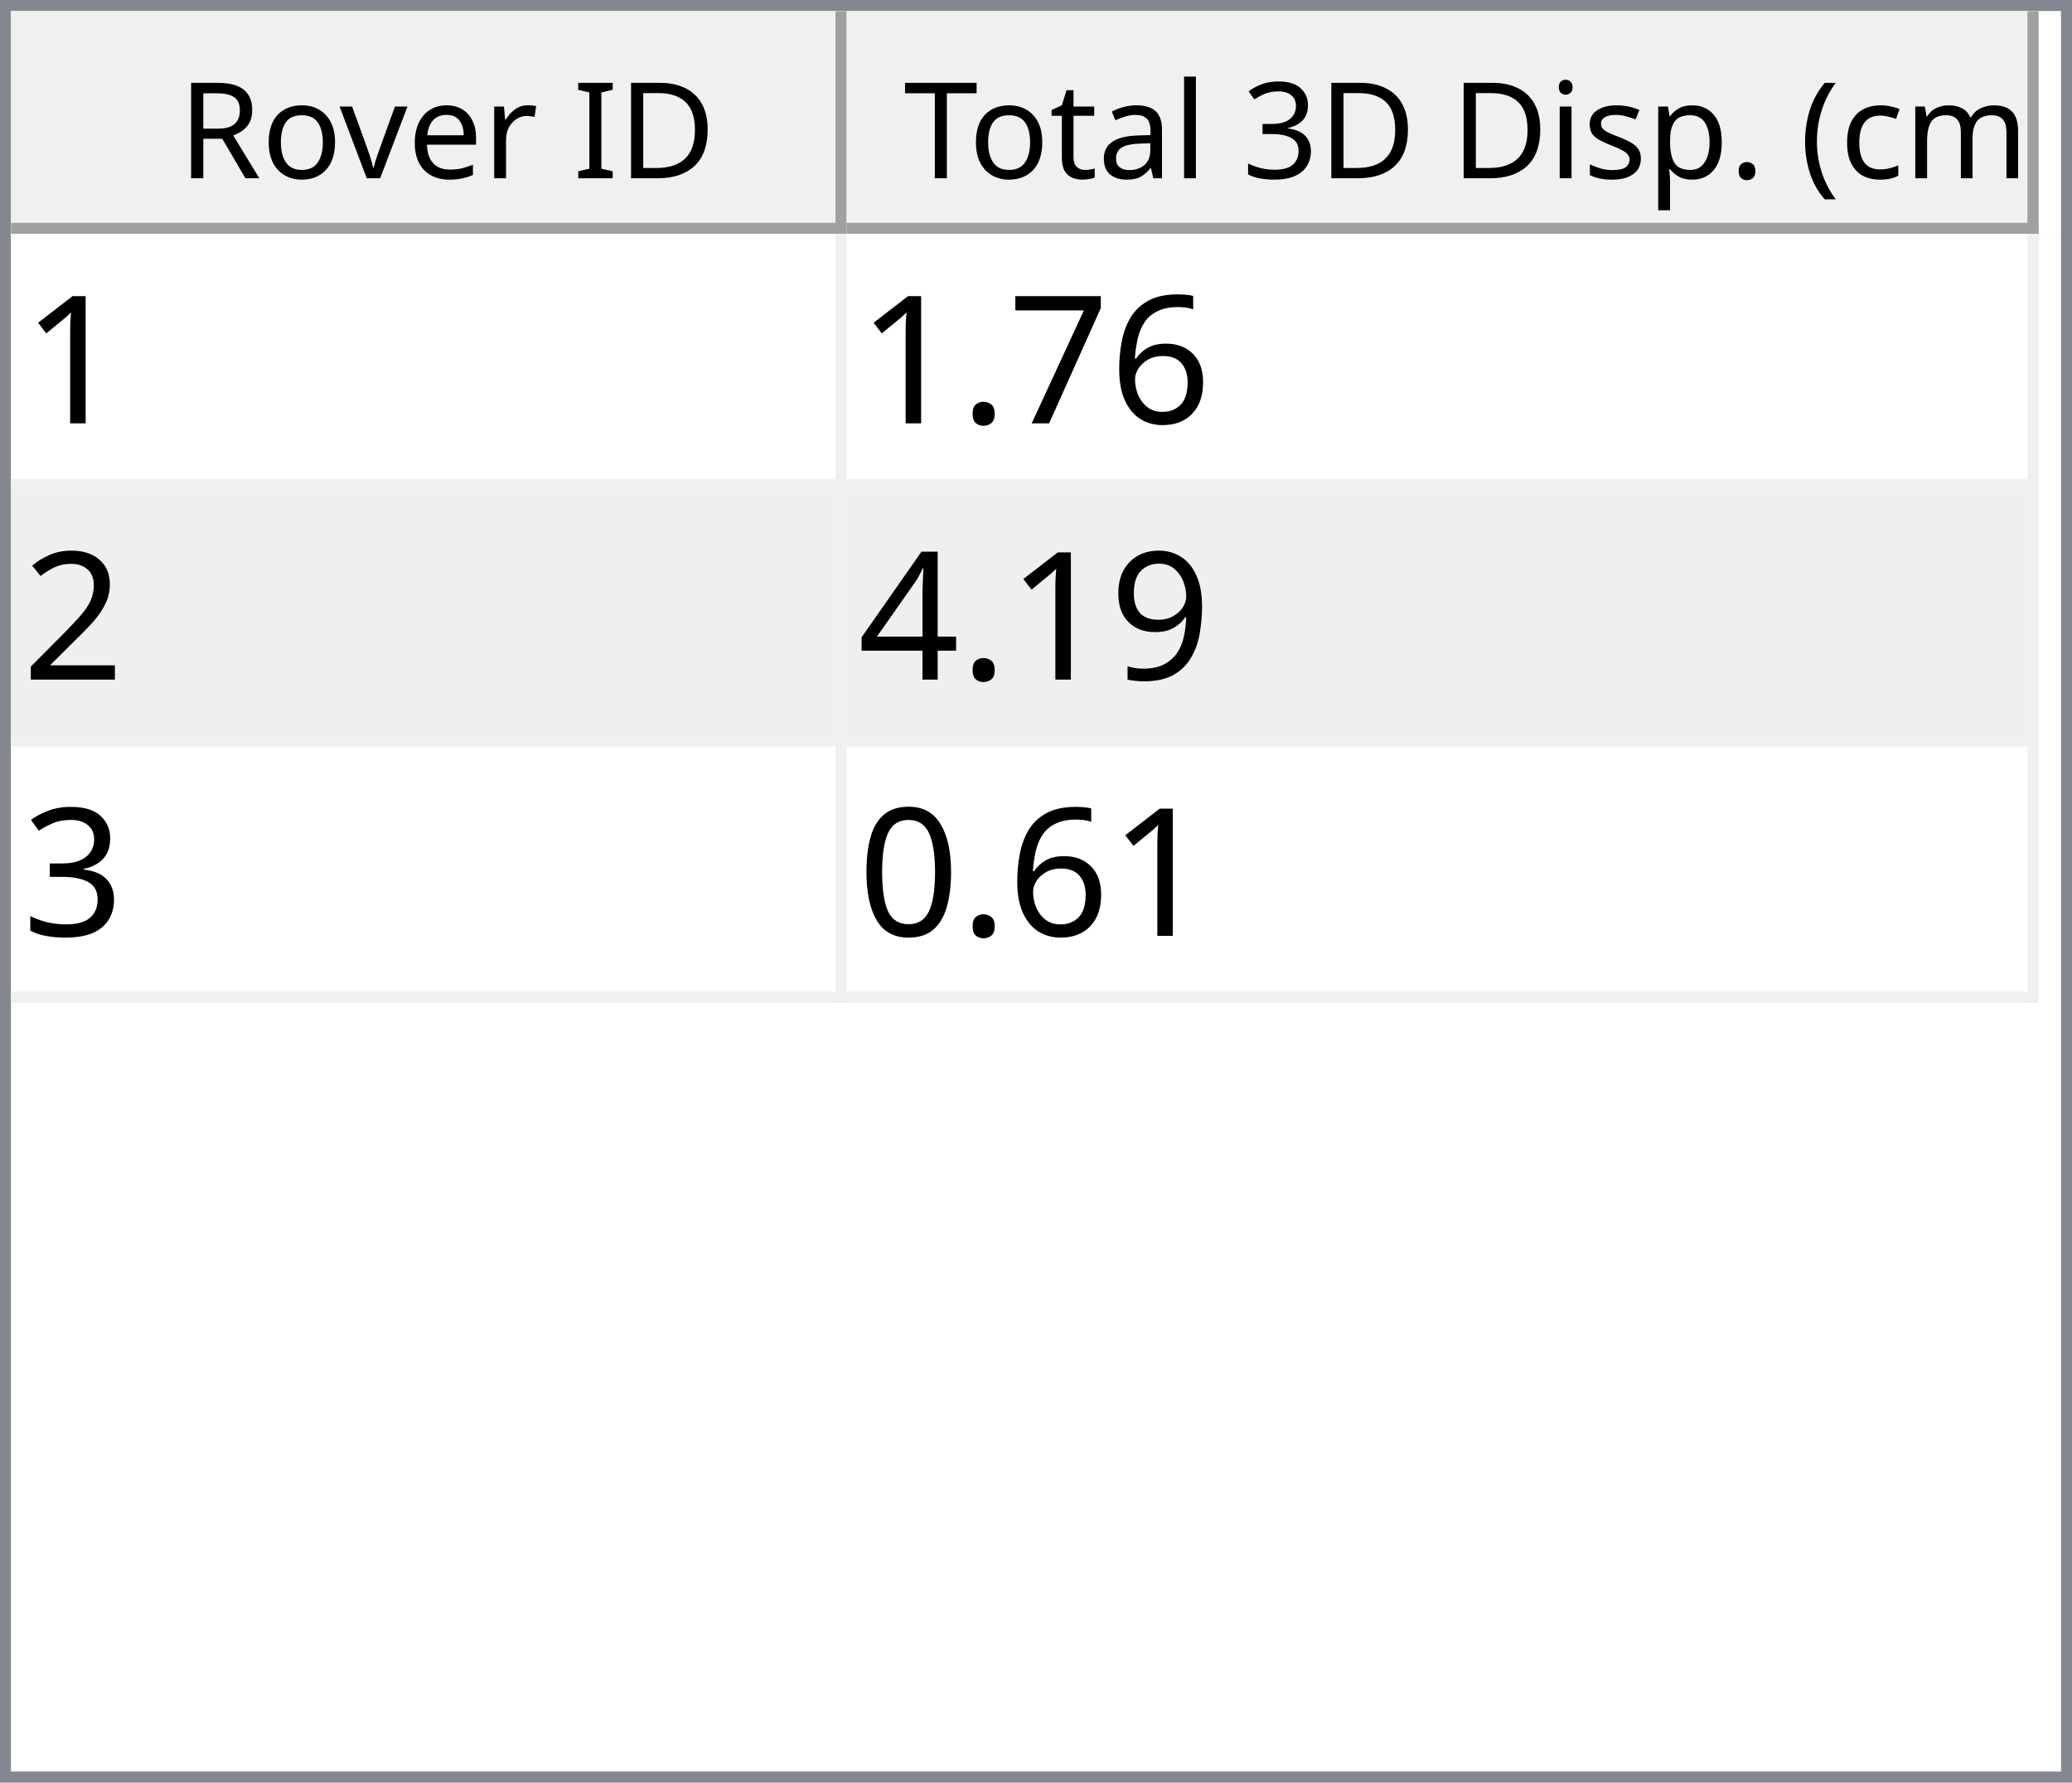
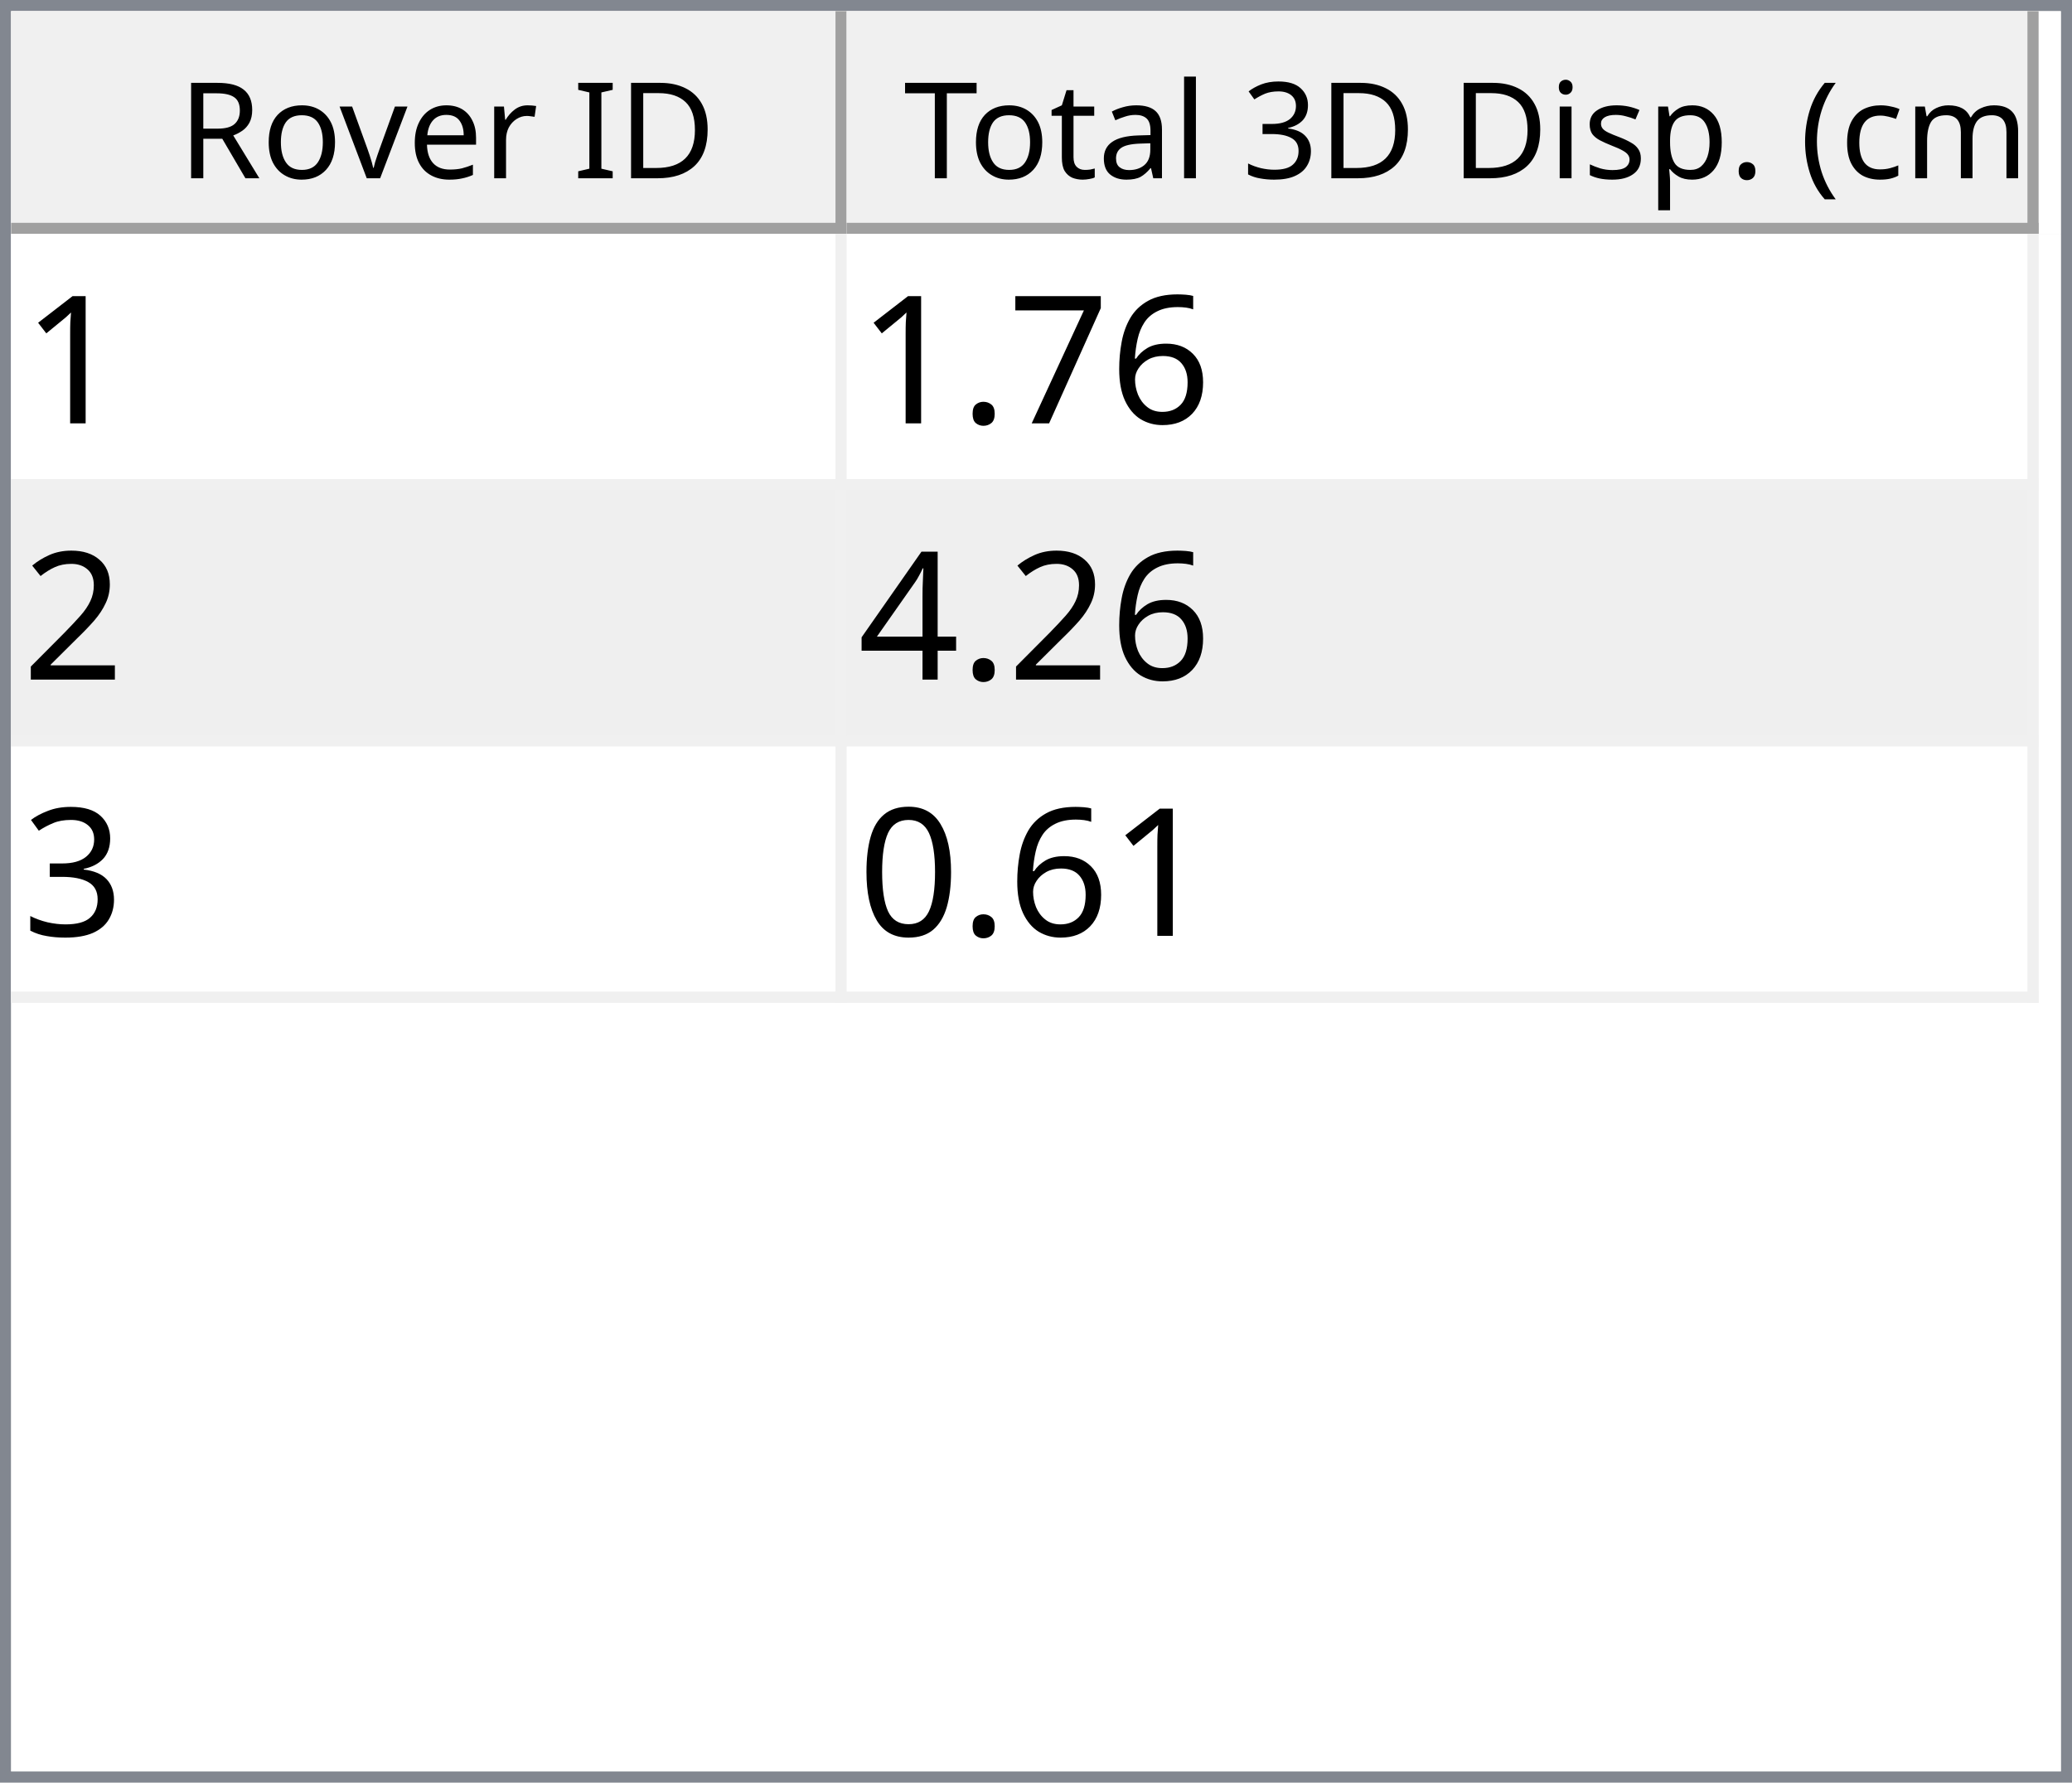
<svg xmlns="http://www.w3.org/2000/svg" style="fill-opacity:1; color-rendering:auto; color-interpolation:auto; text-rendering:auto; stroke:black; stroke-linecap:square; stroke-miterlimit:10; shape-rendering:auto; stroke-opacity:1; fill:black; stroke-dasharray:none; font-weight:normal; stroke-width:1; font-family:'Dialog'; font-style:normal; stroke-linejoin:miter; font-size:12px; stroke-dashoffset:0; image-rendering:auto;" width="186" height="160">
  <defs id="genericDefs" />
  <g>
    <defs id="defs1">
      <clipPath clipPathUnits="userSpaceOnUse" id="clipPath1">
        <path d="M0 0 L186 0 L186 160 L0 160 L0 0 Z" />
      </clipPath>
      <clipPath clipPathUnits="userSpaceOnUse" id="clipPath2">
        <path d="M0 0 L0 160 L186 160 L186 0 Z" />
      </clipPath>
      <clipPath clipPathUnits="userSpaceOnUse" id="clipPath3">
        <path d="M0 0 L0 20 L184 20 L184 0 Z" />
      </clipPath>
      <clipPath clipPathUnits="userSpaceOnUse" id="clipPath4">
        <path d="M0 0 L0 20 L75 20 L75 0 Z" />
      </clipPath>
      <clipPath clipPathUnits="userSpaceOnUse" id="clipPath5">
        <path d="M1 1 L1 19 L74 19 L74 1 Z" />
      </clipPath>
      <clipPath clipPathUnits="userSpaceOnUse" id="clipPath6">
        <path d="M0 0 L0 18 L73 18 L73 0 Z" />
      </clipPath>
      <clipPath clipPathUnits="userSpaceOnUse" id="clipPath7">
        <path d="M-0.5 -0.5 L-0.5 19.5 L74.5 19.5 L74.5 -0.5 Z" />
      </clipPath>
      <clipPath clipPathUnits="userSpaceOnUse" id="clipPath8">
        <path d="M0 0 L0 20 L107 20 L107 0 Z" />
      </clipPath>
      <clipPath clipPathUnits="userSpaceOnUse" id="clipPath9">
        <path d="M1 1 L1 19 L106 19 L106 1 Z" />
      </clipPath>
      <clipPath clipPathUnits="userSpaceOnUse" id="clipPath10">
        <path d="M0 0 L0 18 L105 18 L105 0 Z" />
      </clipPath>
      <clipPath clipPathUnits="userSpaceOnUse" id="clipPath11">
        <path d="M-0.5 -0.5 L-0.5 19.5 L106.5 19.5 L106.5 -0.5 Z" />
      </clipPath>
      <clipPath clipPathUnits="userSpaceOnUse" id="clipPath12">
        <path d="M0 0 L0 138 L184 138 L184 0 Z" />
      </clipPath>
      <clipPath clipPathUnits="userSpaceOnUse" id="clipPath13">
        <path d="M0 0 L0 69 L182 69 L182 0 Z" />
      </clipPath>
      <clipPath clipPathUnits="userSpaceOnUse" id="clipPath14">
        <path d="M-0.5 -0.5 L-0.5 68.5 L181.5 68.5 L181.5 -0.5 Z" />
      </clipPath>
      <clipPath clipPathUnits="userSpaceOnUse" id="clipPath15">
        <path d="M0 0 L0 22 L74 22 L74 0 Z" />
      </clipPath>
      <clipPath clipPathUnits="userSpaceOnUse" id="clipPath16">
        <path d="M0 0 L0 22 L106 22 L106 0 Z" />
      </clipPath>
      <font horiz-adv-x="64.551" id="font1">
        <font-face ascent="107.91" descent="25.098" units-per-em="100" style="font-style:normal; font-family:Segoe UI; font-weight:normal;" />
        <missing-glyph horiz-adv-x="64.551" d="M8.109 0 L8.109 68.266 L56.453 68.266 L56.453 0 L8.109 0 ZM15.328 7.234 L49.219 7.234 L49.219 61.031 L15.328 61.031 L15.328 7.234 Z" />
        <glyph unicode="D" horiz-adv-x="70.117" d="M9.188 0 L9.188 70.016 L28.516 70.016 Q65.531 70.016 65.531 35.891 Q65.531 19.672 55.25 9.836 Q44.969 0 27.734 0 L9.188 0 ZM17.391 62.594 L17.391 7.422 L27.828 7.422 Q41.609 7.422 49.273 14.797 Q56.938 22.172 56.938 35.688 Q56.938 62.594 28.328 62.594 L17.391 62.594 Z" />
        <glyph unicode="I" horiz-adv-x="26.611" d="M17.391 0 L9.188 0 L9.188 70.016 L17.391 70.016 L17.391 0 Z" />
        <glyph unicode=" " horiz-adv-x="27.393" d="" />
        <glyph unicode="r" horiz-adv-x="34.766" d="M34.188 41.891 Q32.078 43.5 28.125 43.5 Q23 43.5 19.555 38.672 Q16.109 33.844 16.109 25.484 L16.109 0 L8.109 0 L8.109 50 L16.109 50 L16.109 39.703 L16.312 39.703 Q18.016 44.969 21.531 47.922 Q25.047 50.875 29.391 50.875 Q32.516 50.875 34.188 50.203 L34.188 41.891 Z" />
        <glyph unicode="e" horiz-adv-x="52.295" d="M48.297 23 L12.984 23 Q13.188 14.656 17.484 10.109 Q21.781 5.562 29.297 5.562 Q37.75 5.562 44.828 11.141 L44.828 3.609 Q38.234 -1.172 27.391 -1.172 Q16.797 -1.172 10.742 5.641 Q4.688 12.453 4.688 24.812 Q4.688 36.469 11.305 43.82 Q17.922 51.172 27.734 51.172 Q37.547 51.172 42.922 44.828 Q48.297 38.484 48.297 27.203 L48.297 23 ZM40.094 29.781 Q40.047 36.719 36.75 40.578 Q33.453 44.438 27.594 44.438 Q21.922 44.438 17.969 40.383 Q14.016 36.328 13.094 29.781 L40.094 29.781 Z" />
        <glyph unicode="v" horiz-adv-x="47.9" d="M47.406 50 L27.484 0 L19.625 0 L0.688 50 L9.469 50 L22.172 13.672 Q23.578 9.672 23.922 6.688 L24.125 6.688 Q24.609 10.453 25.688 13.484 L38.969 50 L47.406 50 Z" />
        <glyph unicode="o" horiz-adv-x="58.594" d="M29 -1.172 Q17.922 -1.172 11.305 5.836 Q4.688 12.844 4.688 24.422 Q4.688 37.016 11.57 44.094 Q18.453 51.172 30.172 51.172 Q41.359 51.172 47.633 44.289 Q53.906 37.406 53.906 25.203 Q53.906 13.234 47.141 6.031 Q40.375 -1.172 29 -1.172 ZM29.594 44.438 Q21.875 44.438 17.383 39.188 Q12.891 33.938 12.891 24.703 Q12.891 15.828 17.43 10.695 Q21.969 5.562 29.594 5.562 Q37.359 5.562 41.531 10.594 Q45.703 15.625 45.703 24.906 Q45.703 34.281 41.531 39.359 Q37.359 44.438 29.594 44.438 Z" />
        <glyph unicode="R" horiz-adv-x="59.814" d="M59.375 0 L49.609 0 L37.891 19.625 Q36.281 22.359 34.766 24.289 Q33.25 26.219 31.664 27.438 Q30.078 28.656 28.25 29.219 Q26.422 29.781 24.125 29.781 L17.391 29.781 L17.391 0 L9.188 0 L9.188 70.016 L30.078 70.016 Q34.672 70.016 38.555 68.867 Q42.438 67.719 45.289 65.375 Q48.141 63.031 49.758 59.547 Q51.375 56.062 51.375 51.375 Q51.375 47.703 50.273 44.656 Q49.172 41.609 47.148 39.211 Q45.125 36.812 42.266 35.133 Q39.406 33.453 35.844 32.516 L35.844 32.328 Q37.594 31.547 38.891 30.547 Q40.188 29.547 41.359 28.18 Q42.531 26.812 43.68 25.078 Q44.828 23.344 46.234 21.047 L59.375 0 ZM17.391 62.594 L17.391 37.203 L28.516 37.203 Q31.594 37.203 34.203 38.133 Q36.812 39.062 38.719 40.797 Q40.625 42.531 41.703 45.047 Q42.781 47.562 42.781 50.688 Q42.781 56.297 39.141 59.445 Q35.5 62.594 28.609 62.594 L17.391 62.594 Z" />
        <glyph unicode=")" horiz-adv-x="30.176" d="M8.297 -15.922 L1.172 -15.922 Q16.406 2.344 16.406 26.812 Q16.406 51.469 1.078 70.016 L8.297 70.016 Q23.531 52.156 23.531 26.703 Q23.531 1.375 8.297 -15.922 Z" />
        <glyph unicode="m" horiz-adv-x="86.133" d="M79.109 0 L71.094 0 L71.094 28.719 Q71.094 37.016 68.531 40.727 Q65.969 44.438 59.906 44.438 Q54.781 44.438 51.195 39.75 Q47.609 35.062 47.609 28.516 L47.609 0 L39.594 0 L39.594 29.688 Q39.594 44.438 28.219 44.438 Q22.953 44.438 19.531 40.016 Q16.109 35.594 16.109 28.516 L16.109 0 L8.109 0 L8.109 50 L16.109 50 L16.109 42.094 L16.312 42.094 Q21.625 51.172 31.844 51.172 Q36.969 51.172 40.773 48.312 Q44.578 45.453 46 40.828 Q51.562 51.172 62.594 51.172 Q79.109 51.172 79.109 30.812 L79.109 0 Z" />
        <glyph unicode="c" horiz-adv-x="46.191" d="M42.188 2.297 Q36.422 -1.172 28.516 -1.172 Q17.828 -1.172 11.258 5.789 Q4.688 12.75 4.688 23.828 Q4.688 36.188 11.766 43.68 Q18.844 51.172 30.672 51.172 Q37.25 51.172 42.281 48.734 L42.281 40.531 Q36.719 44.438 30.375 44.438 Q22.703 44.438 17.797 38.945 Q12.891 33.453 12.891 24.516 Q12.891 15.719 17.508 10.641 Q22.125 5.562 29.891 5.562 Q36.422 5.562 42.188 9.906 L42.188 2.297 Z" />
        <glyph unicode="(" horiz-adv-x="30.176" d="M29.109 -15.922 L21.969 -15.922 Q6.844 1.375 6.844 26.703 Q6.844 52.156 21.969 70.016 L29.203 70.016 Q13.875 51.469 13.875 26.812 Q13.875 2.344 29.109 -15.922 Z" />
        <glyph unicode="." horiz-adv-x="21.68" d="M10.891 -1.078 Q8.641 -1.078 7.055 0.539 Q5.469 2.156 5.469 4.391 Q5.469 6.641 7.055 8.273 Q8.641 9.906 10.891 9.906 Q13.188 9.906 14.797 8.273 Q16.406 6.641 16.406 4.391 Q16.406 2.156 14.797 0.539 Q13.188 -1.078 10.891 -1.078 Z" />
        <glyph unicode="p" horiz-adv-x="58.789" d="M16.312 7.234 L16.109 7.234 L16.109 -23 L8.109 -23 L8.109 50 L16.109 50 L16.109 41.219 L16.312 41.219 Q22.219 51.172 33.594 51.172 Q43.266 51.172 48.688 44.461 Q54.109 37.75 54.109 26.469 Q54.109 13.922 48 6.375 Q41.891 -1.172 31.297 -1.172 Q21.578 -1.172 16.312 7.234 ZM16.109 27.391 L16.109 20.406 Q16.109 14.203 20.141 9.883 Q24.172 5.562 30.375 5.562 Q37.641 5.562 41.773 11.133 Q45.906 16.703 45.906 26.609 Q45.906 34.969 42.047 39.703 Q38.188 44.438 31.594 44.438 Q24.609 44.438 20.359 39.578 Q16.109 34.719 16.109 27.391 Z" />
        <glyph unicode="s" horiz-adv-x="42.432" d="M5.078 1.812 L5.078 10.406 Q11.625 5.562 19.484 5.562 Q30.031 5.562 30.031 12.594 Q30.031 14.594 29.125 15.992 Q28.219 17.391 26.68 18.461 Q25.141 19.531 23.07 20.383 Q21 21.234 18.609 22.172 Q15.281 23.484 12.766 24.828 Q10.25 26.172 8.57 27.859 Q6.891 29.547 6.031 31.695 Q5.172 33.844 5.172 36.719 Q5.172 40.234 6.789 42.945 Q8.406 45.656 11.086 47.484 Q13.766 49.312 17.211 50.242 Q20.656 51.172 24.312 51.172 Q30.812 51.172 35.938 48.922 L35.938 40.828 Q30.422 44.438 23.25 44.438 Q21 44.438 19.195 43.922 Q17.391 43.406 16.094 42.477 Q14.797 41.547 14.086 40.258 Q13.375 38.969 13.375 37.406 Q13.375 35.453 14.086 34.133 Q14.797 32.812 16.164 31.789 Q17.531 30.766 19.484 29.938 Q21.438 29.109 23.922 28.125 Q27.25 26.859 29.883 25.516 Q32.516 24.172 34.375 22.484 Q36.234 20.797 37.234 18.602 Q38.234 16.406 38.234 13.375 Q38.234 9.672 36.602 6.938 Q34.969 4.203 32.234 2.398 Q29.5 0.594 25.93 -0.289 Q22.359 -1.172 18.453 -1.172 Q10.75 -1.172 5.078 1.812 Z" />
        <glyph unicode="i" horiz-adv-x="24.219" d="M12.203 62.703 Q10.062 62.703 8.547 64.164 Q7.031 65.625 7.031 67.875 Q7.031 70.125 8.547 71.609 Q10.062 73.094 12.203 73.094 Q14.406 73.094 15.945 71.609 Q17.484 70.125 17.484 67.875 Q17.484 65.719 15.945 64.211 Q14.406 62.703 12.203 62.703 ZM16.109 0 L8.109 0 L8.109 50 L16.109 50 L16.109 0 Z" />
        <glyph unicode="3" horiz-adv-x="53.906" d="M46.531 19.828 Q46.531 15.094 44.75 11.211 Q42.969 7.328 39.719 4.57 Q36.469 1.812 31.93 0.297 Q27.391 -1.219 21.922 -1.219 Q11.922 -1.219 6 2.594 L6 11.188 Q13.094 5.609 22.219 5.609 Q25.875 5.609 28.828 6.539 Q31.781 7.469 33.906 9.227 Q36.031 10.984 37.18 13.477 Q38.328 15.969 38.328 19.094 Q38.328 32.812 18.797 32.812 L12.984 32.812 L12.984 39.594 L18.5 39.594 Q35.797 39.594 35.797 52.484 Q35.797 64.406 22.609 64.406 Q15.188 64.406 8.688 59.422 L8.688 67.188 Q15.375 71.188 24.609 71.188 Q29 71.188 32.57 69.969 Q36.141 68.75 38.68 66.555 Q41.219 64.359 42.609 61.281 Q44 58.203 44 54.5 Q44 40.672 30.031 36.719 L30.031 36.531 Q33.594 36.141 36.625 34.797 Q39.656 33.453 41.852 31.305 Q44.047 29.156 45.289 26.25 Q46.531 23.344 46.531 19.828 Z" />
        <glyph unicode="l" horiz-adv-x="24.219" d="M16.109 0 L8.109 0 L8.109 74.031 L16.109 74.031 L16.109 0 Z" />
        <glyph unicode="a" horiz-adv-x="50.879" d="M43.891 0 L35.891 0 L35.891 7.812 L35.688 7.812 Q30.469 -1.172 20.312 -1.172 Q12.844 -1.172 8.617 2.781 Q4.391 6.734 4.391 13.281 Q4.391 27.297 20.906 29.594 L35.891 31.688 Q35.891 44.438 25.594 44.438 Q16.547 44.438 9.281 38.281 L9.281 46.484 Q16.656 51.172 26.266 51.172 Q43.891 51.172 43.891 32.516 L43.891 0 ZM35.891 25.297 L23.828 23.641 Q18.266 22.859 15.43 20.875 Q12.594 18.891 12.594 13.875 Q12.594 10.203 15.211 7.883 Q17.828 5.562 22.172 5.562 Q28.125 5.562 32.008 9.742 Q35.891 13.922 35.891 20.312 L35.891 25.297 Z" />
        <glyph unicode="t" horiz-adv-x="33.887" d="M31.297 0.484 Q28.469 -1.078 23.828 -1.078 Q10.688 -1.078 10.688 13.578 L10.688 43.172 L2.094 43.172 L2.094 50 L10.688 50 L10.688 62.203 L18.703 64.797 L18.703 50 L31.297 50 L31.297 43.172 L18.703 43.172 L18.703 14.984 Q18.703 9.969 20.414 7.82 Q22.125 5.672 26.078 5.672 Q29.109 5.672 31.297 7.328 L31.297 0.484 Z" />
        <glyph unicode="T" horiz-adv-x="52.393" d="M50.594 62.594 L30.375 62.594 L30.375 0 L22.172 0 L22.172 62.594 L2 62.594 L2 70.016 L50.594 70.016 L50.594 62.594 Z" />
      </font>
      <font horiz-adv-x="75.0" id="font2">
        <font-face ascent="100.537" descent="21.973" units-per-em="100" style="font-style:normal; font-family:sans-serif; font-weight:normal;" />
        <missing-glyph horiz-adv-x="75.0" d="M12.5 0 L12.5 62.5 L62.5 62.5 L62.5 0 L12.5 0 ZM14.062 1.562 L60.938 1.562 L60.938 60.938 L14.062 60.938 L14.062 1.562 Z" />
        <glyph unicode="1" horiz-adv-x="55.615" d="M37.25 0 L28.469 0 L28.469 56 Q25.297 52.984 20.141 49.953 Q14.984 46.922 10.891 45.406 L10.891 53.906 Q18.266 57.375 23.781 62.305 Q29.297 67.234 31.594 71.875 L37.25 71.875 L37.25 0 Z" />
        <glyph unicode="6" horiz-adv-x="55.615" d="M49.75 54.047 L41.016 53.375 Q39.844 58.547 37.703 60.891 Q34.125 64.656 28.906 64.656 Q24.703 64.656 21.531 62.312 Q17.391 59.281 14.992 53.469 Q12.594 47.656 12.5 36.922 Q15.672 41.75 20.266 44.094 Q24.859 46.438 29.891 46.438 Q38.672 46.438 44.852 39.969 Q51.031 33.5 51.031 23.25 Q51.031 16.5 48.125 10.719 Q45.219 4.938 40.141 1.859 Q35.062 -1.219 28.609 -1.219 Q17.625 -1.219 10.695 6.859 Q3.766 14.938 3.766 33.5 Q3.766 54.25 11.422 63.672 Q18.109 71.875 29.438 71.875 Q37.891 71.875 43.289 67.141 Q48.688 62.406 49.75 54.047 ZM13.875 23.188 Q13.875 18.656 15.797 14.508 Q17.719 10.359 21.188 8.18 Q24.656 6 28.469 6 Q34.031 6 38.039 10.492 Q42.047 14.984 42.047 22.703 Q42.047 30.125 38.086 34.398 Q34.125 38.672 28.125 38.672 Q22.172 38.672 18.023 34.398 Q13.875 30.125 13.875 23.188 Z" />
        <glyph unicode="7" horiz-adv-x="55.615" d="M4.734 62.203 L4.734 70.656 L51.078 70.656 L51.078 63.812 Q44.234 56.547 37.523 44.484 Q30.812 32.422 27.156 19.672 Q24.516 10.688 23.781 0 L14.75 0 Q14.891 8.453 18.062 20.414 Q21.234 32.375 27.172 43.484 Q33.109 54.594 39.797 62.203 L4.734 62.203 Z" />
        <glyph unicode="." horiz-adv-x="27.783" d="M9.078 0 L9.078 10.016 L19.094 10.016 L19.094 0 L9.078 0 Z" />
        <glyph unicode="2" horiz-adv-x="55.615" d="M50.344 8.453 L50.344 0 L3.031 0 Q2.938 3.172 4.047 6.109 Q5.859 10.938 9.836 15.625 Q13.812 20.312 21.344 26.469 Q33.016 36.031 37.117 41.625 Q41.219 47.219 41.219 52.203 Q41.219 57.422 37.477 61.008 Q33.734 64.594 27.734 64.594 Q21.391 64.594 17.578 60.789 Q13.766 56.984 13.719 50.25 L4.688 51.172 Q5.609 61.281 11.664 66.578 Q17.719 71.875 27.938 71.875 Q38.234 71.875 44.242 66.164 Q50.25 60.453 50.25 52 Q50.25 47.703 48.492 43.555 Q46.734 39.406 42.656 34.812 Q38.578 30.219 29.109 22.219 Q21.188 15.578 18.945 13.211 Q16.703 10.844 15.234 8.453 L50.344 8.453 Z" />
-         <glyph unicode="9" horiz-adv-x="55.615" d="M5.469 16.547 L13.922 17.328 Q14.984 11.375 18.016 8.688 Q21.047 6 25.781 6 Q29.828 6 32.883 7.859 Q35.938 9.719 37.891 12.82 Q39.844 15.922 41.164 21.195 Q42.484 26.469 42.484 31.938 Q42.484 32.516 42.438 33.688 Q39.797 29.5 35.234 26.883 Q30.672 24.266 25.344 24.266 Q16.453 24.266 10.305 30.711 Q4.156 37.156 4.156 47.703 Q4.156 58.594 10.578 65.234 Q17 71.875 26.656 71.875 Q33.641 71.875 39.43 68.117 Q45.219 64.359 48.219 57.398 Q51.219 50.438 51.219 37.25 Q51.219 23.531 48.242 15.406 Q45.266 7.281 39.383 3.031 Q33.5 -1.219 25.594 -1.219 Q17.188 -1.219 11.867 3.445 Q6.547 8.109 5.469 16.547 ZM41.453 48.141 Q41.453 55.719 37.43 60.156 Q33.406 64.594 27.734 64.594 Q21.875 64.594 17.531 59.812 Q13.188 55.031 13.188 47.406 Q13.188 40.578 17.312 36.305 Q21.438 32.031 27.484 32.031 Q33.594 32.031 37.523 36.305 Q41.453 40.578 41.453 48.141 Z" />
        <glyph unicode="4" horiz-adv-x="55.615" d="M32.328 0 L32.328 17.141 L1.266 17.141 L1.266 25.203 L33.938 71.578 L41.109 71.578 L41.109 25.203 L50.781 25.203 L50.781 17.141 L41.109 17.141 L41.109 0 L32.328 0 ZM32.328 25.203 L32.328 57.469 L9.906 25.203 L32.328 25.203 Z" />
        <glyph unicode="3" horiz-adv-x="55.615" d="M4.203 18.891 L12.984 20.062 Q14.5 12.594 18.141 9.297 Q21.781 6 27 6 Q33.203 6 37.477 10.297 Q41.75 14.594 41.75 20.953 Q41.75 27 37.797 30.93 Q33.844 34.859 27.734 34.859 Q25.25 34.859 21.531 33.891 L22.516 41.609 Q23.391 41.5 23.922 41.5 Q29.547 41.5 34.039 44.43 Q38.531 47.359 38.531 53.469 Q38.531 58.297 35.258 61.477 Q31.984 64.656 26.812 64.656 Q21.688 64.656 18.266 61.43 Q14.844 58.203 13.875 51.766 L5.078 53.328 Q6.688 62.156 12.398 67.016 Q18.109 71.875 26.609 71.875 Q32.469 71.875 37.398 69.359 Q42.328 66.844 44.945 62.5 Q47.562 58.156 47.562 53.266 Q47.562 48.641 45.07 44.828 Q42.578 41.016 37.703 38.766 Q44.047 37.312 47.562 32.695 Q51.078 28.078 51.078 21.141 Q51.078 11.766 44.242 5.25 Q37.406 -1.266 26.953 -1.266 Q17.531 -1.266 11.305 4.352 Q5.078 9.969 4.203 18.891 Z" />
        <glyph unicode="0" horiz-adv-x="55.615" d="M4.156 35.297 Q4.156 48 6.766 55.742 Q9.375 63.484 14.523 67.68 Q19.672 71.875 27.484 71.875 Q33.25 71.875 37.594 69.555 Q41.938 67.234 44.773 62.867 Q47.609 58.5 49.219 52.227 Q50.828 45.953 50.828 35.297 Q50.828 22.703 48.242 14.969 Q45.656 7.234 40.508 3.008 Q35.359 -1.219 27.484 -1.219 Q17.141 -1.219 11.234 6.203 Q4.156 15.141 4.156 35.297 ZM13.188 35.297 Q13.188 17.672 17.312 11.836 Q21.438 6 27.484 6 Q33.547 6 37.672 11.859 Q41.797 17.719 41.797 35.297 Q41.797 52.984 37.672 58.789 Q33.547 64.594 27.391 64.594 Q21.344 64.594 17.719 59.469 Q13.188 52.938 13.188 35.297 Z" />
      </font>
    </defs>
    <g style="fill:white; stroke:white;">
      <rect x="0" y="0" width="186" style="clip-path:url(#clipPath1); stroke:none;" height="160" />
    </g>
    <g style="fill:white; text-rendering:optimizeSpeed; color-rendering:optimizeSpeed; image-rendering:optimizeSpeed; shape-rendering:crispEdges; stroke:white; color-interpolation:sRGB;">
      <rect x="0" width="186" height="160" y="0" style="stroke:none;" />
      <path style="stroke:none;" d="M0 160 L186 160 L186 0 L0 0 Z" />
    </g>
    <g style="fill:rgb(240,240,240); font-family:'Segoe UI'; stroke:rgb(240,240,240);">
      <rect x="0" y="0" width="186" style="clip-path:url(#clipPath2); stroke:none;" height="160" />
    </g>
    <g style="fill:rgb(130,135,144); font-family:'Segoe UI'; stroke:rgb(130,135,144);">
      <path d="M0 0 L186 0 L186 160 L0 160 L0 0 ZM1 1 L185 1 L185 159 L1 159 L1 1 Z" style="fill-rule:evenodd; clip-path:url(#clipPath2); stroke:none;" />
    </g>
    <g style="fill:white; font-family:'Segoe UI'; stroke:white;" transform="translate(1,1)">
      <rect x="0" y="0" width="184" style="clip-path:url(#clipPath3); stroke:none;" height="20" />
    </g>
    <g style="fill:rgb(240,240,240); font-family:'Segoe UI'; stroke:rgb(240,240,240);" transform="translate(1,1)">
      <rect x="0" y="0" width="75" style="clip-path:url(#clipPath4); stroke:none;" height="20" />
    </g>
    <g style="font-family:'Segoe UI';" transform="translate(2,2)">
      <text x="14" xml:space="preserve" y="14" style="clip-path:url(#clipPath6); stroke:none;">Rover ID</text>
    </g>
    <g style="fill:rgb(160,160,160); font-family:'Segoe UI'; stroke:rgb(160,160,160); stroke-linejoin:bevel;" transform="translate(1.5,1.5)">
      <line x1="74" x2="74" y1="0" style="fill:none; clip-path:url(#clipPath7);" y2="19" />
    </g>
    <g style="fill:rgb(160,160,160); font-family:'Segoe UI'; stroke:rgb(160,160,160); stroke-linejoin:bevel;" transform="matrix(1,0,0,1,1,1) translate(0.5,0.5)">
      <line x1="0" x2="74" y1="19" style="fill:none; clip-path:url(#clipPath7);" y2="19" />
    </g>
    <g style="fill:rgb(240,240,240); font-family:'Segoe UI'; stroke:rgb(240,240,240);" transform="translate(76,1)">
      <rect x="0" y="0" width="107" style="clip-path:url(#clipPath8); stroke:none;" height="20" />
    </g>
    <g style="font-family:'Segoe UI';" transform="translate(77,2)">
      <text x="1" xml:space="preserve" y="14" style="clip-path:url(#clipPath10); stroke:none;"> Total 3D Disp. (cm)</text>
    </g>
    <g style="fill:rgb(160,160,160); font-family:'Segoe UI'; stroke:rgb(160,160,160); stroke-linejoin:bevel;" transform="translate(76.5,1.5)">
      <line x1="106" x2="106" y1="0" style="fill:none; clip-path:url(#clipPath11);" y2="19" />
    </g>
    <g style="fill:rgb(160,160,160); font-family:'Segoe UI'; stroke:rgb(160,160,160); stroke-linejoin:bevel;" transform="matrix(1,0,0,1,76,1) translate(0.5,0.5)">
      <line x1="0" x2="106" y1="19" style="fill:none; clip-path:url(#clipPath11);" y2="19" />
    </g>
    <g style="fill:white; font-family:'Segoe UI'; stroke:white;" transform="translate(1,21)">
      <rect x="0" y="0" width="184" style="clip-path:url(#clipPath12); stroke:none;" height="138" />
    </g>
    <g style="fill:rgb(240,240,240); font-size:16px; font-family:sans-serif; stroke:rgb(240,240,240);" transform="translate(1,21)">
      <rect x="0" y="0" width="182" style="clip-path:url(#clipPath13); stroke:none;" height="69" />
      <line transform="translate(0.5,0.5)" x1="0" x2="181" y1="22" style="clip-path:url(#clipPath14); fill:none; stroke-linejoin:bevel;" y2="22" />
    </g>
    <g transform="matrix(1,0,0,1,1,21) translate(0.5,0.5)" style="fill:rgb(240,240,240); font-size:16px; font-family:sans-serif; stroke:rgb(240,240,240); stroke-linejoin:bevel;">
      <line x1="0" x2="181" y1="45" style="fill:none; clip-path:url(#clipPath14);" y2="45" />
    </g>
    <g transform="matrix(1,0,0,1,1,21) translate(0.5,0.5)" style="fill:rgb(240,240,240); font-size:16px; font-family:sans-serif; stroke:rgb(240,240,240); stroke-linejoin:bevel;">
      <line x1="0" x2="181" y1="68" style="fill:none; clip-path:url(#clipPath14);" y2="68" />
    </g>
    <g transform="matrix(1,0,0,1,1,21) translate(0.5,0.5)" style="fill:rgb(240,240,240); font-size:16px; font-family:sans-serif; stroke:rgb(240,240,240); stroke-linejoin:bevel;">
      <line x1="74" x2="74" y1="0" style="fill:none; clip-path:url(#clipPath14);" y2="68" />
    </g>
    <g transform="matrix(1,0,0,1,1,21) translate(0.5,0.5)" style="fill:rgb(240,240,240); font-size:16px; font-family:sans-serif; stroke:rgb(240,240,240); stroke-linejoin:bevel;">
      <line x1="181" x2="181" y1="0" style="fill:none; clip-path:url(#clipPath14);" y2="68" />
    </g>
    <g style="fill:white; font-size:16px; font-family:sans-serif; stroke:white;" transform="matrix(1,0,0,1,1,21)">
      <rect x="0" y="0" width="74" style="clip-path:url(#clipPath15); stroke:none;" height="22" />
      <text x="1" y="17" style="fill:black; clip-path:url(#clipPath15); stroke:none;" xml:space="preserve">1</text>
    </g>
    <g style="fill:white; font-size:16px; font-family:sans-serif; stroke:white;" transform="matrix(1,0,0,1,1,21) translate(75,0)">
      <rect x="0" y="0" width="106" style="clip-path:url(#clipPath16); stroke:none;" height="22" />
      <text x="1" y="17" style="fill:black; clip-path:url(#clipPath16); stroke:none;" xml:space="preserve">1.76</text>
    </g>
    <g style="fill:rgb(239,239,239); font-size:16px; font-family:sans-serif; stroke:rgb(239,239,239);" transform="matrix(1,0,0,1,1,21) translate(0,23)">
      <rect x="0" y="0" width="74" style="clip-path:url(#clipPath15); stroke:none;" height="22" />
      <text x="1" y="17" style="fill:black; clip-path:url(#clipPath15); stroke:none;" xml:space="preserve">2</text>
    </g>
    <g style="fill:rgb(239,239,239); font-size:16px; font-family:sans-serif; stroke:rgb(239,239,239);" transform="matrix(1,0,0,1,1,21) translate(75,23)">
      <rect x="0" y="0" width="106" style="clip-path:url(#clipPath16); stroke:none;" height="22" />
-       <text x="1" y="17" style="fill:black; clip-path:url(#clipPath16); stroke:none;" xml:space="preserve">4.19</text>
+       <text x="1" y="17" style="fill:black; clip-path:url(#clipPath16); stroke:none;" xml:space="preserve">4.26</text>
    </g>
    <g style="fill:white; font-size:16px; font-family:sans-serif; stroke:white;" transform="matrix(1,0,0,1,1,21) translate(0,46)">
      <rect x="0" y="0" width="74" style="clip-path:url(#clipPath15); stroke:none;" height="22" />
      <text x="1" y="17" style="fill:black; clip-path:url(#clipPath15); stroke:none;" xml:space="preserve">3</text>
    </g>
    <g style="fill:white; font-size:16px; font-family:sans-serif; stroke:white;" transform="matrix(1,0,0,1,1,21) translate(75,46)">
      <rect x="0" y="0" width="106" style="clip-path:url(#clipPath16); stroke:none;" height="22" />
      <text x="1" y="17" style="fill:black; clip-path:url(#clipPath16); stroke:none;" xml:space="preserve">0.61</text>
    </g>
  </g>
</svg>
